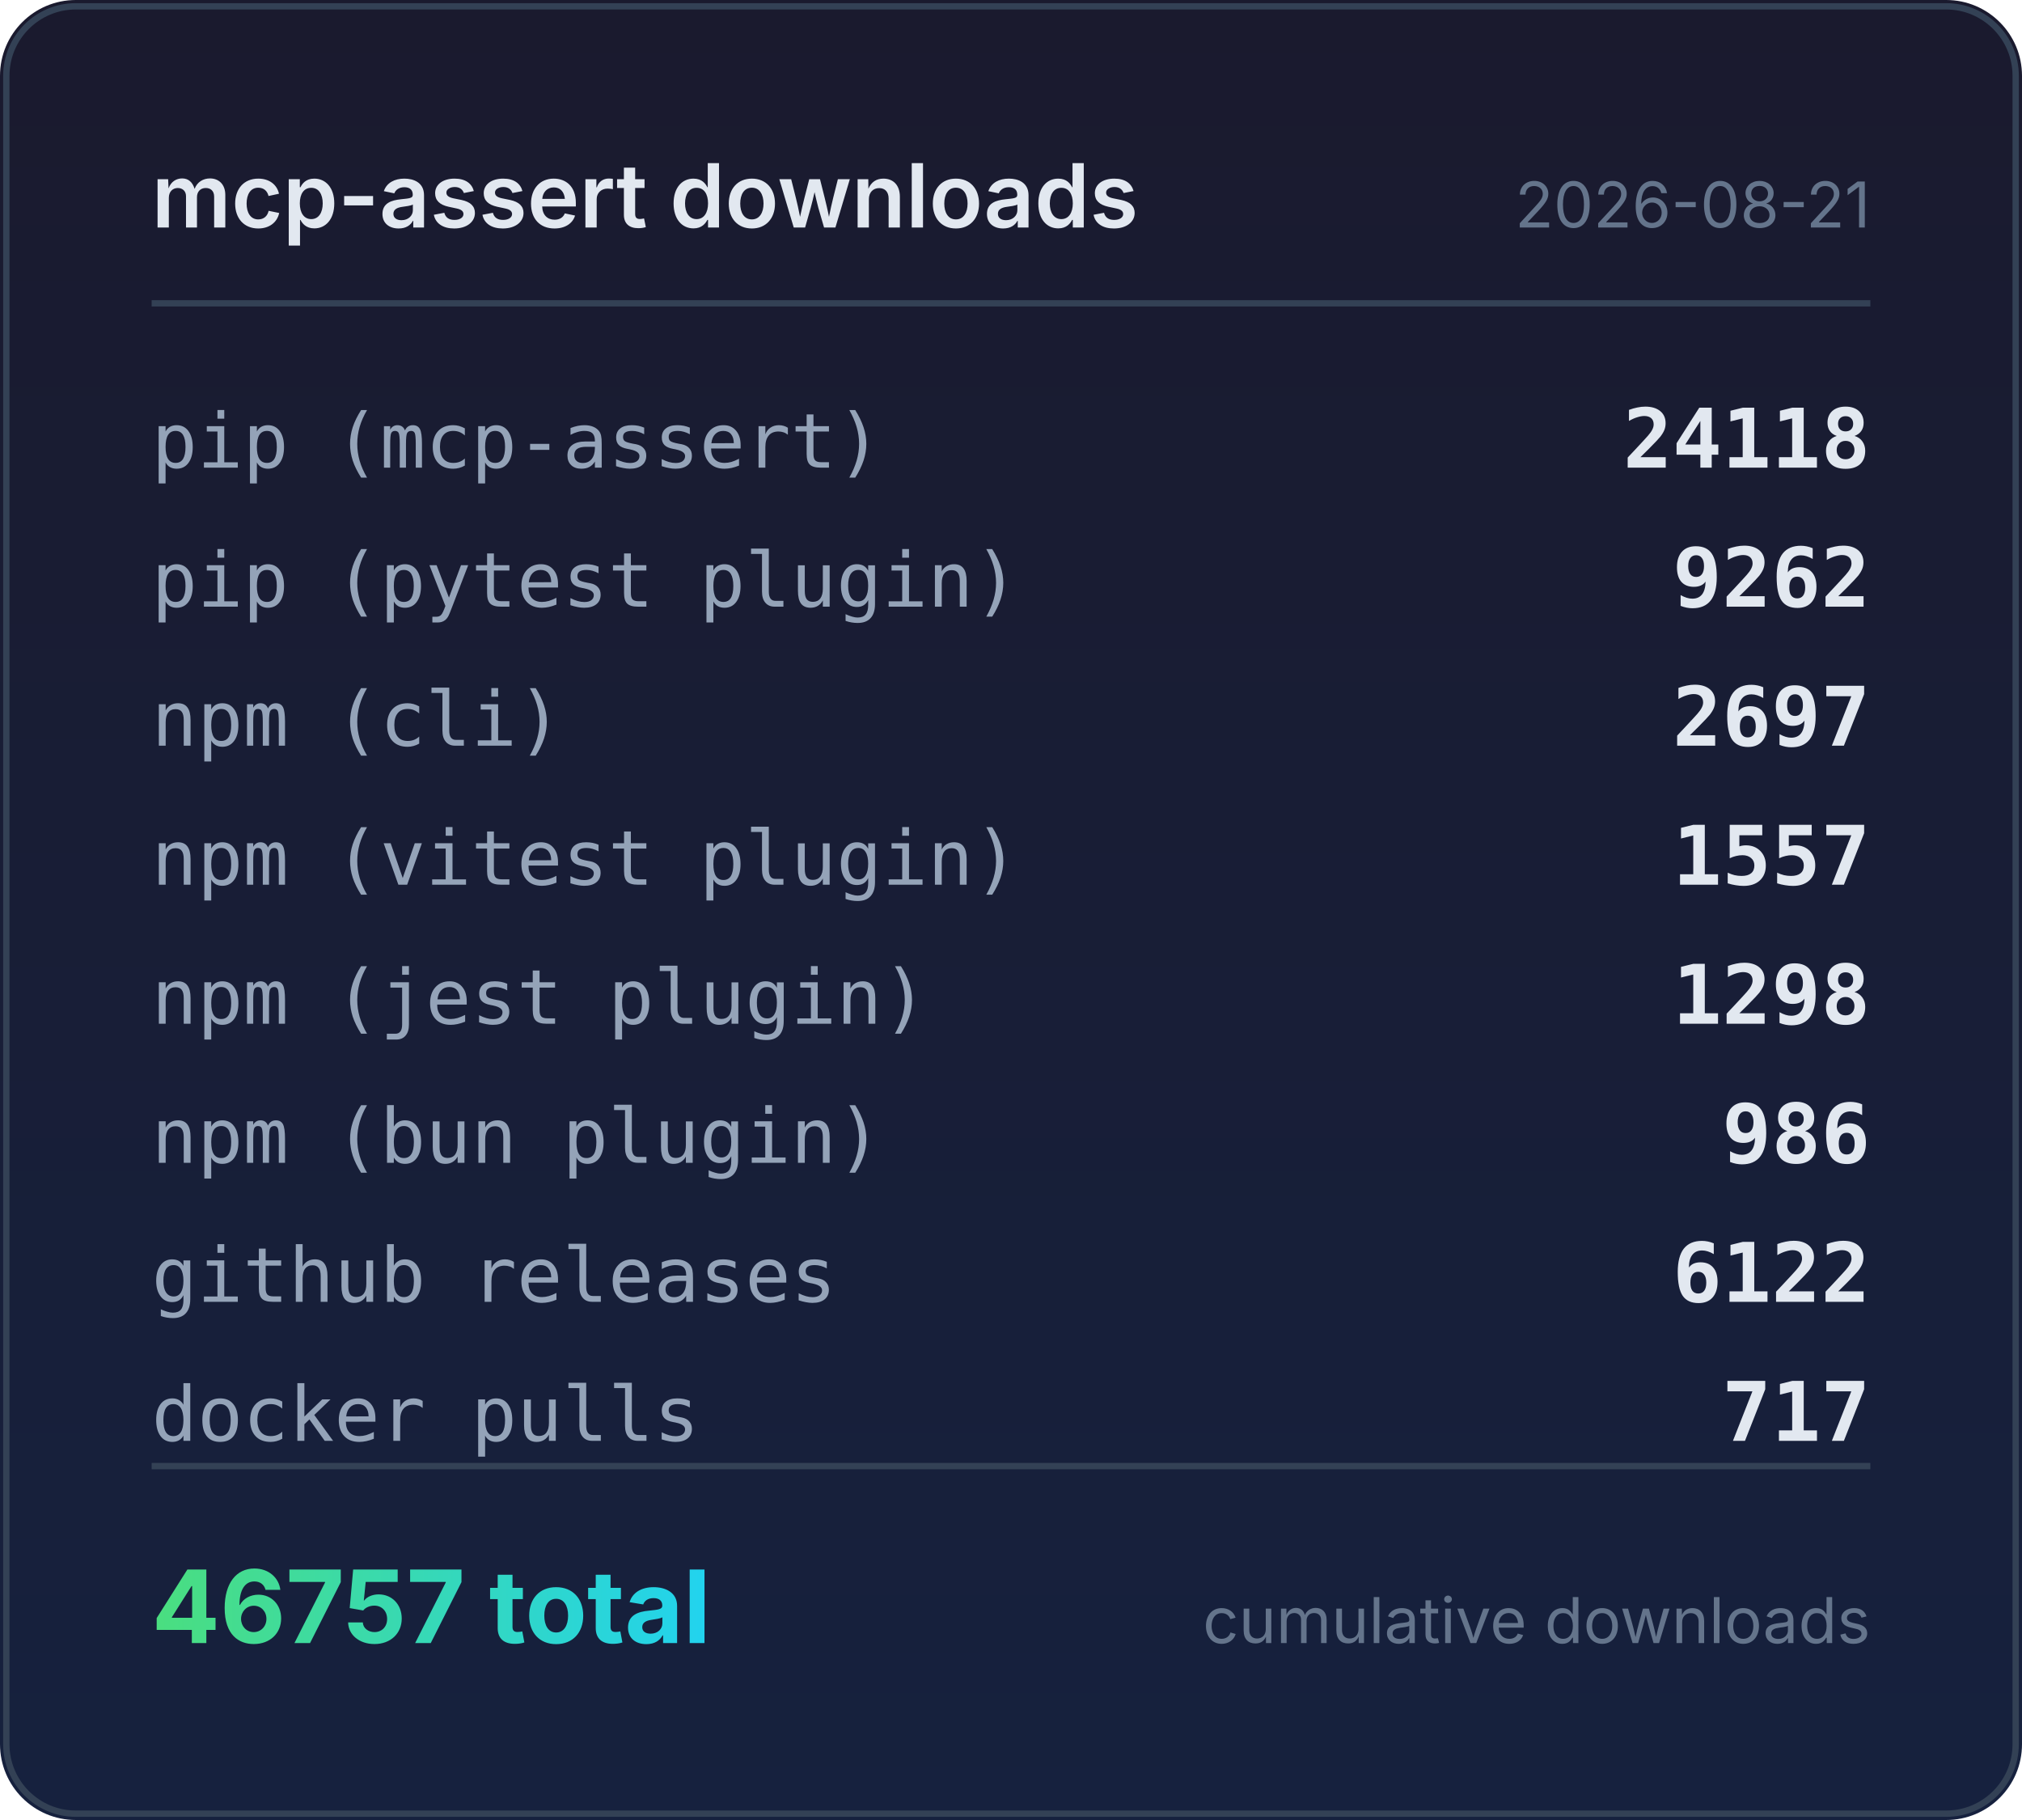
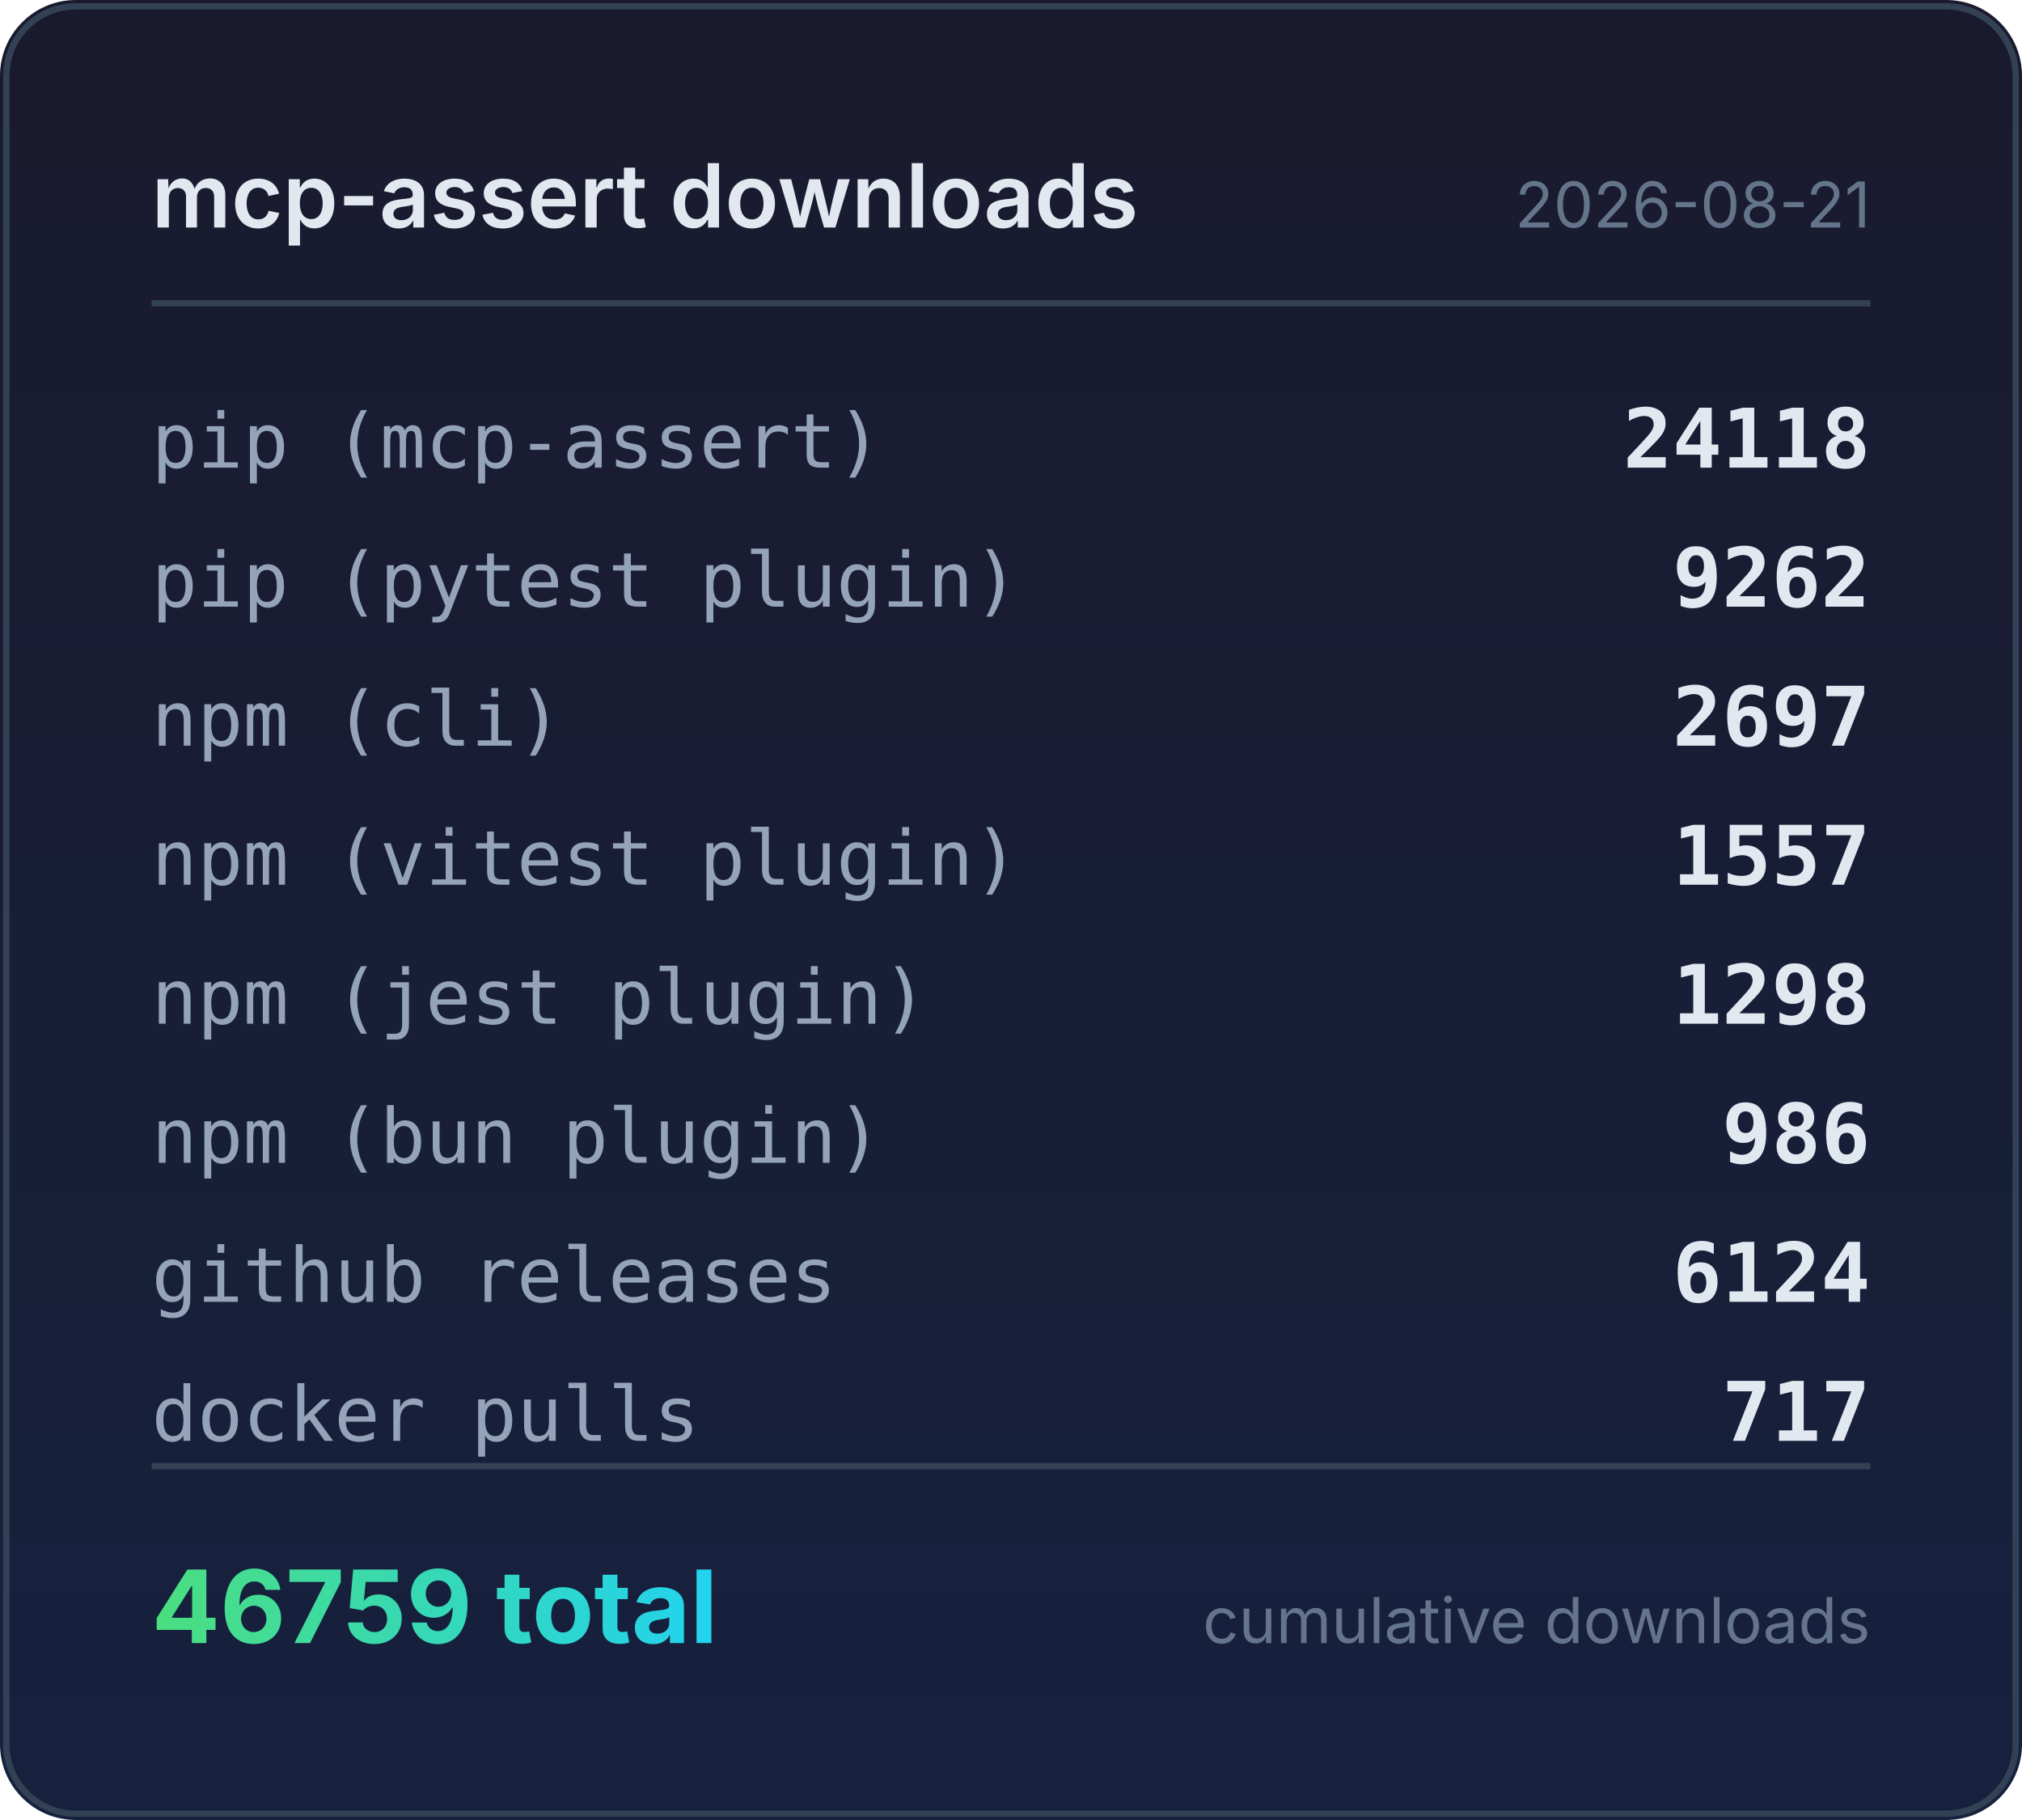
<svg xmlns="http://www.w3.org/2000/svg" width="320" height="288" viewBox="0 0 320 288">
  <defs>
    <linearGradient id="bg" x1="0" y1="0" x2="0" y2="1">
      <stop offset="0%" stop-color="#1a1a2e" />
      <stop offset="100%" stop-color="#16213e" />
    </linearGradient>
    <linearGradient id="accent" x1="0" y1="0" x2="1" y2="0">
      <stop offset="0%" stop-color="#4ade80" />
      <stop offset="100%" stop-color="#22d3ee" />
    </linearGradient>
  </defs>
  <rect width="320" height="288" rx="12" fill="url(#bg)" />
  <rect x="1" y="1" width="318" height="286" rx="11" fill="none" stroke="#334155" stroke-width="1" />
  <text x="24" y="36" fill="#e2e8f0" font-family="system-ui,-apple-system,sans-serif" font-size="14" font-weight="600">mcp-assert downloads</text>
  <text x="296" y="36" fill="#64748b" font-family="system-ui,-apple-system,sans-serif" font-size="10" text-anchor="end">2026-08-21</text>
  <line x1="24" y1="48" x2="296" y2="48" stroke="#334155" stroke-width="1" />
  <text x="24" y="74" fill="#94a3b8" font-family="ui-monospace,monospace" font-size="12">pip (mcp-assert)</text>
  <text x="296" y="74" fill="#e2e8f0" font-family="ui-monospace,monospace" font-size="13" font-weight="600" text-anchor="end">24118</text>
  <text x="24" y="96" fill="#94a3b8" font-family="ui-monospace,monospace" font-size="12">pip (pytest plugin)</text>
  <text x="296" y="96" fill="#e2e8f0" font-family="ui-monospace,monospace" font-size="13" font-weight="600" text-anchor="end">9262</text>
  <text x="24" y="118" fill="#94a3b8" font-family="ui-monospace,monospace" font-size="12">npm (cli)</text>
  <text x="296" y="118" fill="#e2e8f0" font-family="ui-monospace,monospace" font-size="13" font-weight="600" text-anchor="end">2697</text>
  <text x="24" y="140" fill="#94a3b8" font-family="ui-monospace,monospace" font-size="12">npm (vitest plugin)</text>
  <text x="296" y="140" fill="#e2e8f0" font-family="ui-monospace,monospace" font-size="13" font-weight="600" text-anchor="end">1557</text>
  <text x="24" y="162" fill="#94a3b8" font-family="ui-monospace,monospace" font-size="12">npm (jest plugin)</text>
  <text x="296" y="162" fill="#e2e8f0" font-family="ui-monospace,monospace" font-size="13" font-weight="600" text-anchor="end">1298</text>
  <text x="24" y="184" fill="#94a3b8" font-family="ui-monospace,monospace" font-size="12">npm (bun plugin)</text>
  <text x="296" y="184" fill="#e2e8f0" font-family="ui-monospace,monospace" font-size="13" font-weight="600" text-anchor="end">986</text>
  <text x="24" y="206" fill="#94a3b8" font-family="ui-monospace,monospace" font-size="12">github releases</text>
-   <text x="296" y="206" fill="#e2e8f0" font-family="ui-monospace,monospace" font-size="13" font-weight="600" text-anchor="end">6122</text>
+   <text x="296" y="206" fill="#e2e8f0" font-family="ui-monospace,monospace" font-size="13" font-weight="600" text-anchor="end">6124</text>
  <text x="24" y="228" fill="#94a3b8" font-family="ui-monospace,monospace" font-size="12">docker pulls</text>
  <text x="296" y="228" fill="#e2e8f0" font-family="ui-monospace,monospace" font-size="13" font-weight="600" text-anchor="end">717</text>
  <line x1="24" y1="232" x2="296" y2="232" stroke="#334155" stroke-width="1" />
-   <text x="24" y="260" fill="url(#accent)" font-family="system-ui,-apple-system,sans-serif" font-size="16" font-weight="700">46757 total</text>
+   <text x="24" y="260" fill="url(#accent)" font-family="system-ui,-apple-system,sans-serif" font-size="16" font-weight="700">46759 total</text>
  <text x="296" y="260" fill="#64748b" font-family="system-ui,-apple-system,sans-serif" font-size="10" text-anchor="end">cumulative downloads</text>
</svg>
